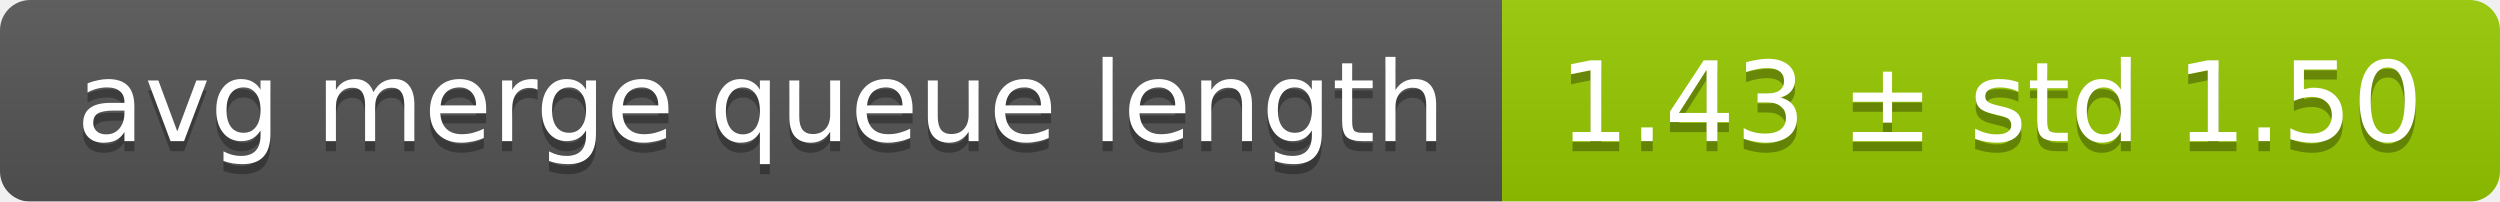
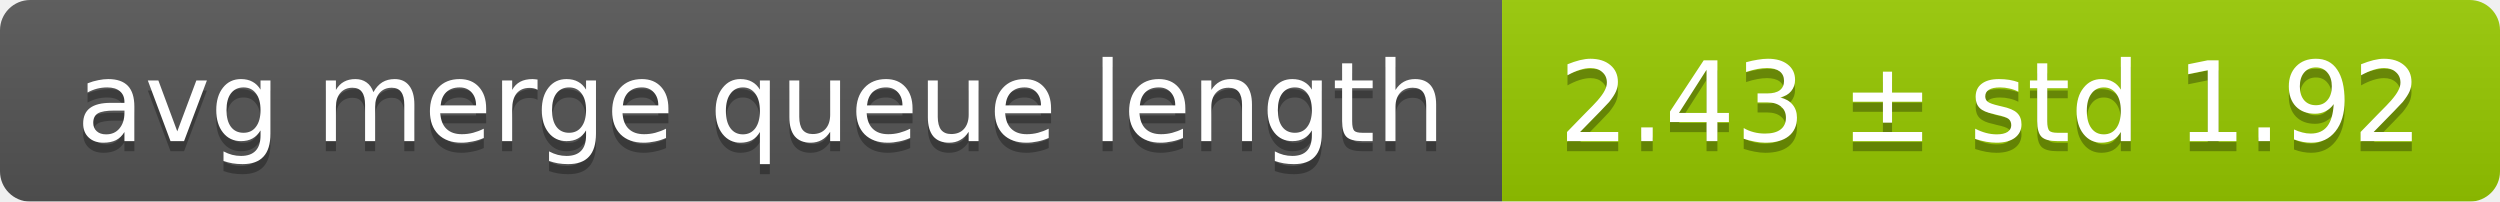
<svg xmlns="http://www.w3.org/2000/svg" width="248" height="20">
  <linearGradient id="smooth" x2="0" y2="100%">
    <stop offset="0" stop-color="#bbb" stop-opacity=".1" />
    <stop offset="1" stop-opacity=".1" />
  </linearGradient>
  <mask id="round">
    <rect width="248" height="20" rx="3" fill="#fff" />
  </mask>
  <g mask="url(#round)">
    <rect width="149" height="20" fill="#555" />
    <rect x="149" width="99" height="20" fill="#97ca00" />
    <rect width="248" height="20" fill="url(#smooth)" />
  </g>
  <g fill="#fff" text-anchor="middle" font-family="DejaVu Sans,Verdana,Geneva,sans-serif" font-size="11">
    <text x="75.5" y="15" fill="#010101" fill-opacity=".3">avg merge queue length</text>
    <text x="75.5" y="14">avg merge queue length</text>
-     <text x="197.5" y="15" fill="#010101" fill-opacity=".3">1.43 ± std 1.50</text>
-     <text x="197.5" y="14">1.43 ± std 1.50</text>
+     <text x="197.5" y="15" fill="#010101" fill-opacity=".3">2.43 ± std 1.92</text>
+     <text x="197.5" y="14">2.43 ± std 1.92</text>
  </g>
</svg>
